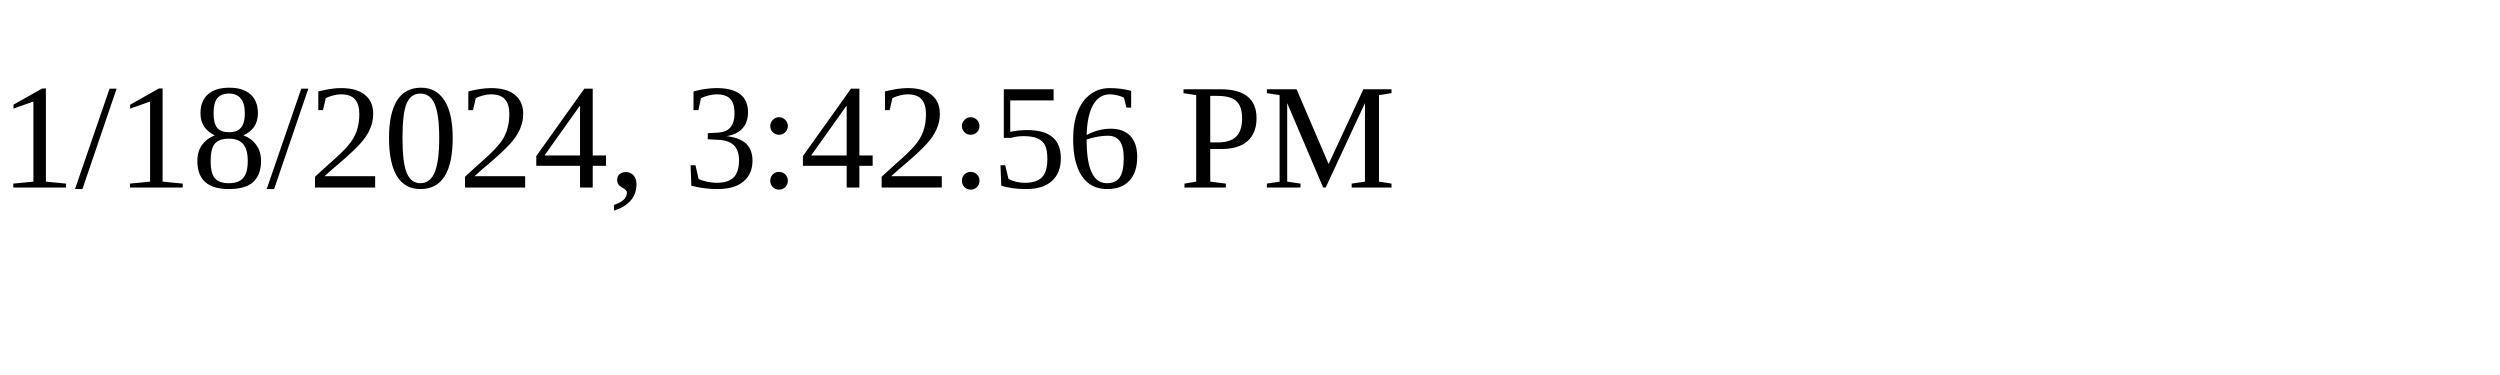
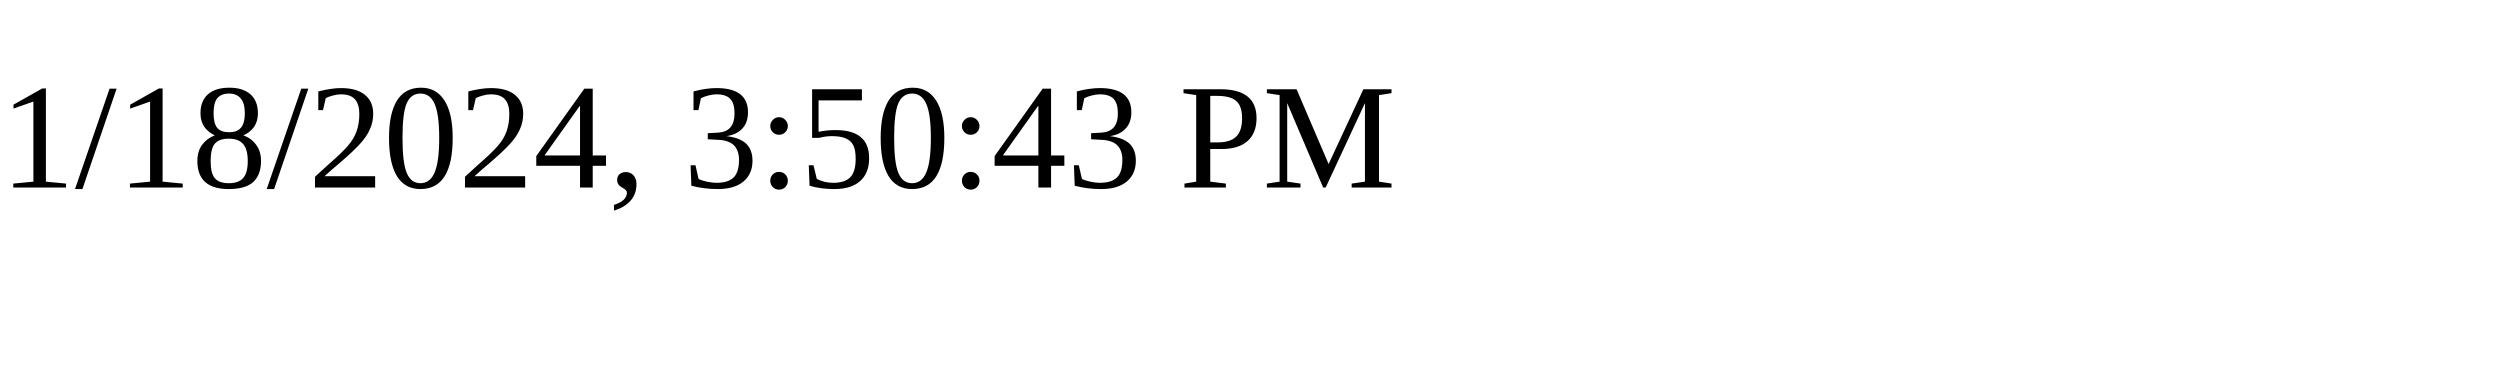
<svg xmlns="http://www.w3.org/2000/svg" height="30" width="200">
-   <text x="0" y="15">1/18/2024, 3:42:56 PM</text>
+   <text x="0" y="15">1/18/2024, 3:50:43 PM</text>
</svg>
